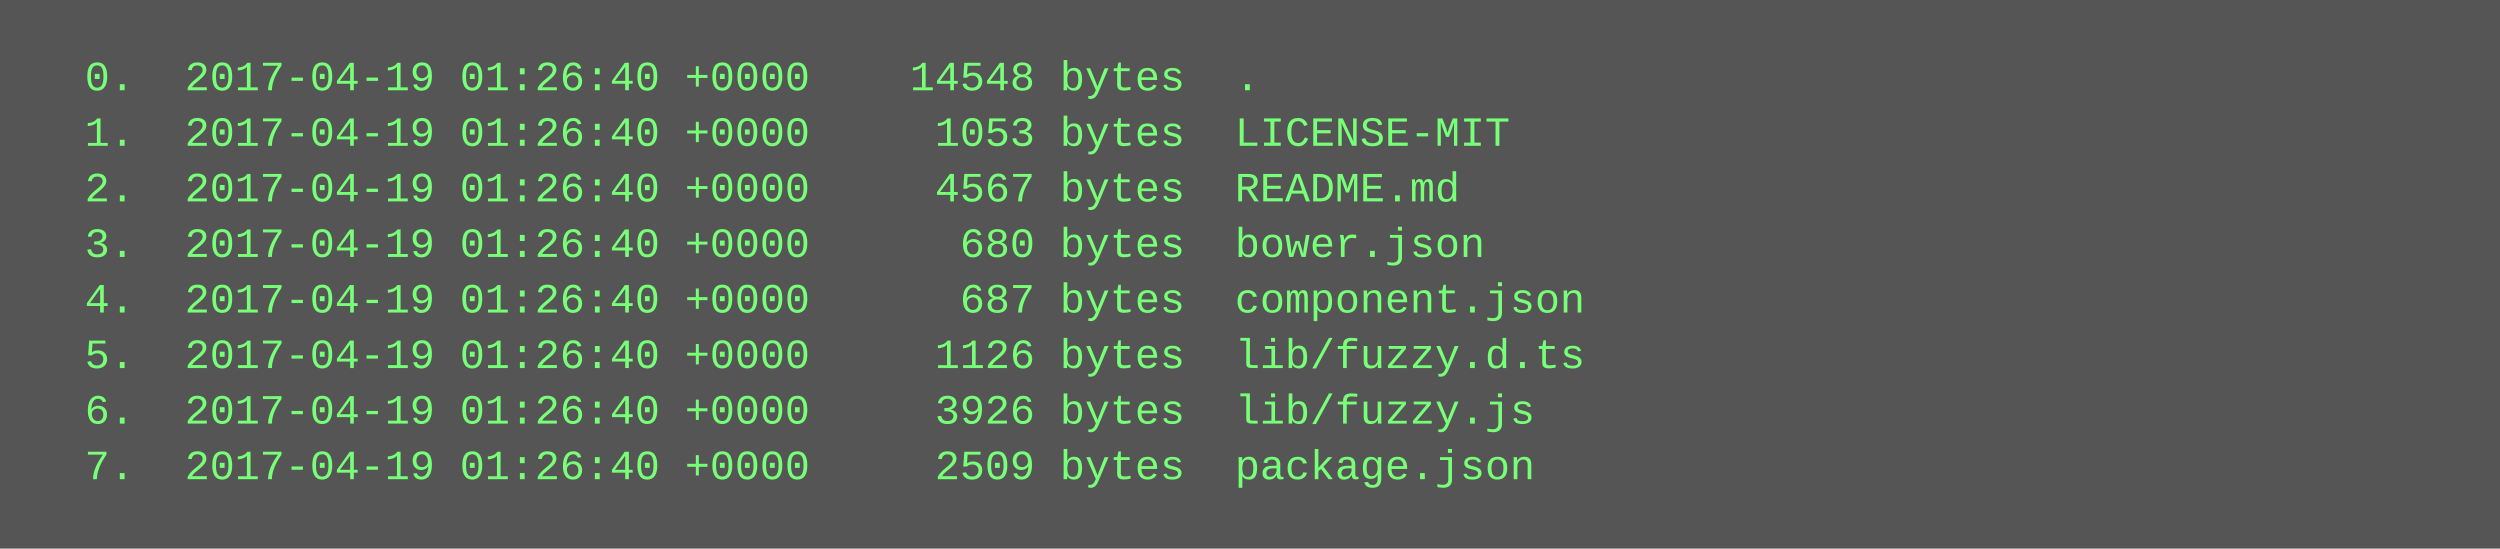
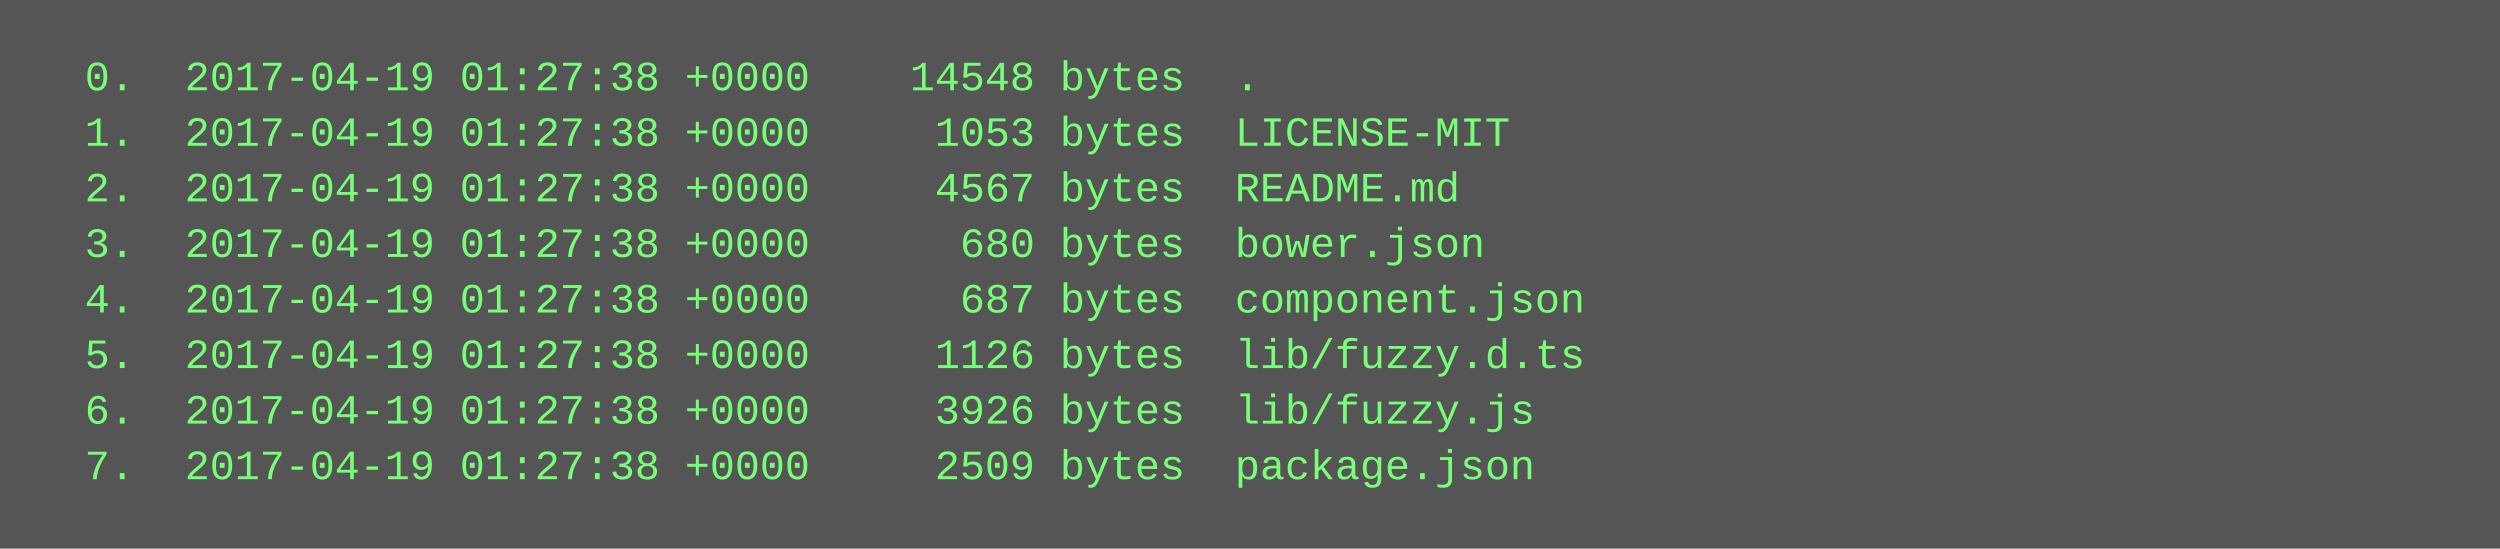
<svg xmlns="http://www.w3.org/2000/svg" height="158" width="720">
  <rect height="158" fill="#555" width="720" />
  <text fill="#7f7" font-family="Courier New" font-size="12" xml:space="preserve">
-     <tspan x="10" y="26">  0.  2017-04-19 01:26:40 +0000    14548 bytes  .</tspan>
-     <tspan x="10" y="42">  1.  2017-04-19 01:26:40 +0000     1053 bytes  LICENSE-MIT</tspan>
-     <tspan x="10" y="58">  2.  2017-04-19 01:26:40 +0000     4567 bytes  README.md</tspan>
-     <tspan x="10" y="74">  3.  2017-04-19 01:26:40 +0000      680 bytes  bower.json</tspan>
-     <tspan x="10" y="90">  4.  2017-04-19 01:26:40 +0000      687 bytes  component.json</tspan>
-     <tspan x="10" y="106">  5.  2017-04-19 01:26:40 +0000     1126 bytes  lib/fuzzy.d.ts</tspan>
-     <tspan x="10" y="122">  6.  2017-04-19 01:26:40 +0000     3926 bytes  lib/fuzzy.js</tspan>
-     <tspan x="10" y="138">  7.  2017-04-19 01:26:40 +0000     2509 bytes  package.json</tspan>
+     <tspan x="10" y="26">  0.  2017-04-19 01:27:38 +0000    14548 bytes  .</tspan>
+     <tspan x="10" y="42">  1.  2017-04-19 01:27:38 +0000     1053 bytes  LICENSE-MIT</tspan>
+     <tspan x="10" y="58">  2.  2017-04-19 01:27:38 +0000     4567 bytes  README.md</tspan>
+     <tspan x="10" y="74">  3.  2017-04-19 01:27:38 +0000      680 bytes  bower.json</tspan>
+     <tspan x="10" y="90">  4.  2017-04-19 01:27:38 +0000      687 bytes  component.json</tspan>
+     <tspan x="10" y="106">  5.  2017-04-19 01:27:38 +0000     1126 bytes  lib/fuzzy.d.ts</tspan>
+     <tspan x="10" y="122">  6.  2017-04-19 01:27:38 +0000     3926 bytes  lib/fuzzy.js</tspan>
+     <tspan x="10" y="138">  7.  2017-04-19 01:27:38 +0000     2509 bytes  package.json</tspan>
  </text>
</svg>
